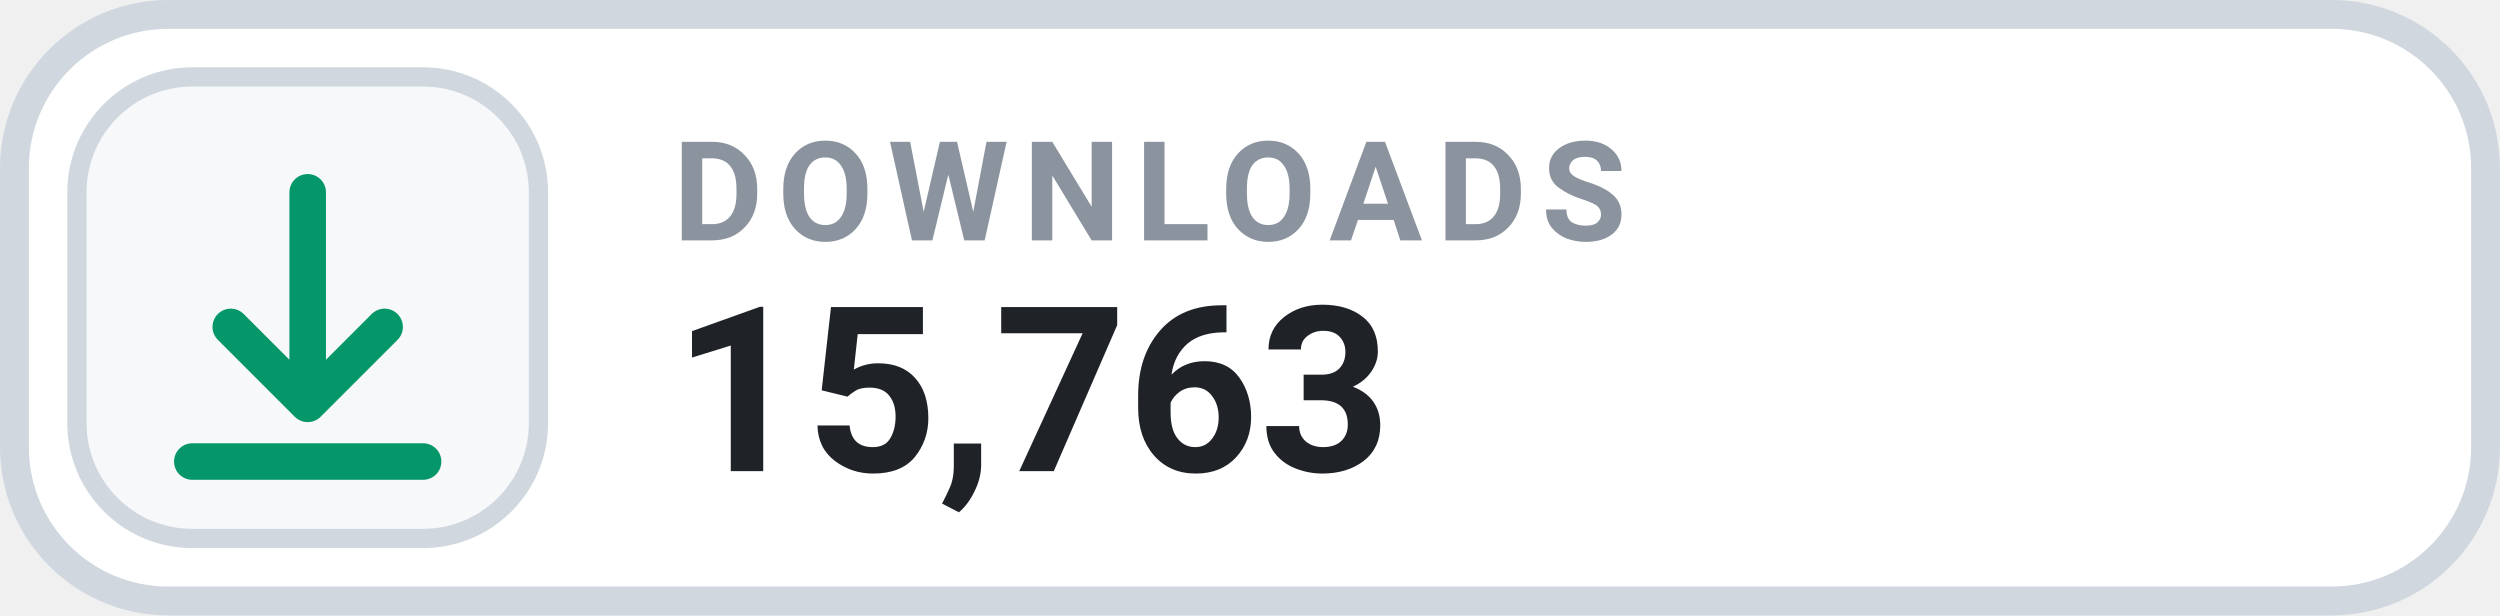
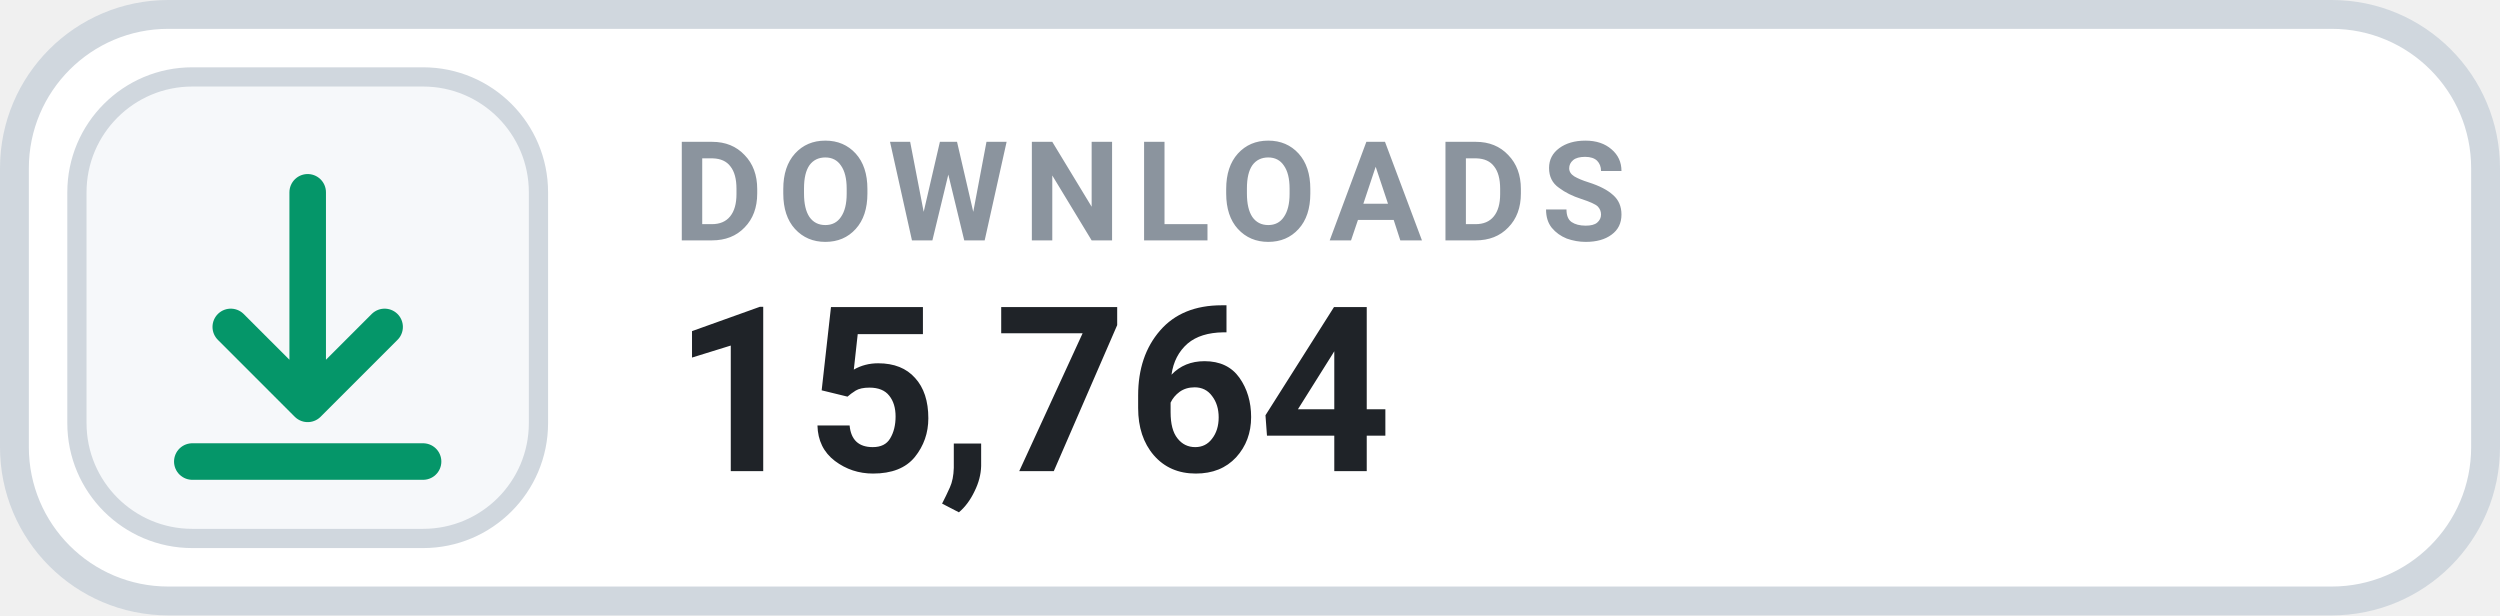
- <svg xmlns="http://www.w3.org/2000/svg" width="130" height="32" viewBox="0 0 130 32" role="img" aria-label="DOWNLOADS 15,763">
+ <svg xmlns="http://www.w3.org/2000/svg" width="130" height="32" viewBox="0 0 130 32" role="img" aria-label="DOWNLOADS 15,764">
  <rect x=".75" y=".75" width="128.5" height="30.5" rx="8" fill="#FFFFFF" stroke="#D0D7DE" stroke-width="1.5" />
  <rect x="4" y="4" width="24" height="24" rx="6" fill="#F6F8FA" stroke="#D0D7DE" stroke-width="1" />
  <g transform="translate(16 16)" style="color:#059669;">
    <path d="M0 -6 v11 m0 0 l4 -4 m-4 4 l-4 -4 M-6 8 h12" fill="none" stroke="currentColor" stroke-width="1.9" stroke-linecap="round" stroke-linejoin="round" />
  </g>
  <text x="35" y="12.5" fill="#8B949E" font-family="-apple-system,BlinkMacSystemFont,'Segoe UI',Roboto,Helvetica,Arial,sans-serif" font-size="7.2" font-weight="700" letter-spacing=".75">DOWNLOADS</text>
-   <text x="35" y="24.5" fill="#1F2328" font-family="-apple-system,BlinkMacSystemFont,'Segoe UI',Roboto,Helvetica,Arial,sans-serif" font-size="12" font-weight="700">15,763</text>
+   <text x="35" y="24.5" fill="#1F2328" font-family="-apple-system,BlinkMacSystemFont,'Segoe UI',Roboto,Helvetica,Arial,sans-serif" font-size="12" font-weight="700">15,764</text>
</svg>
